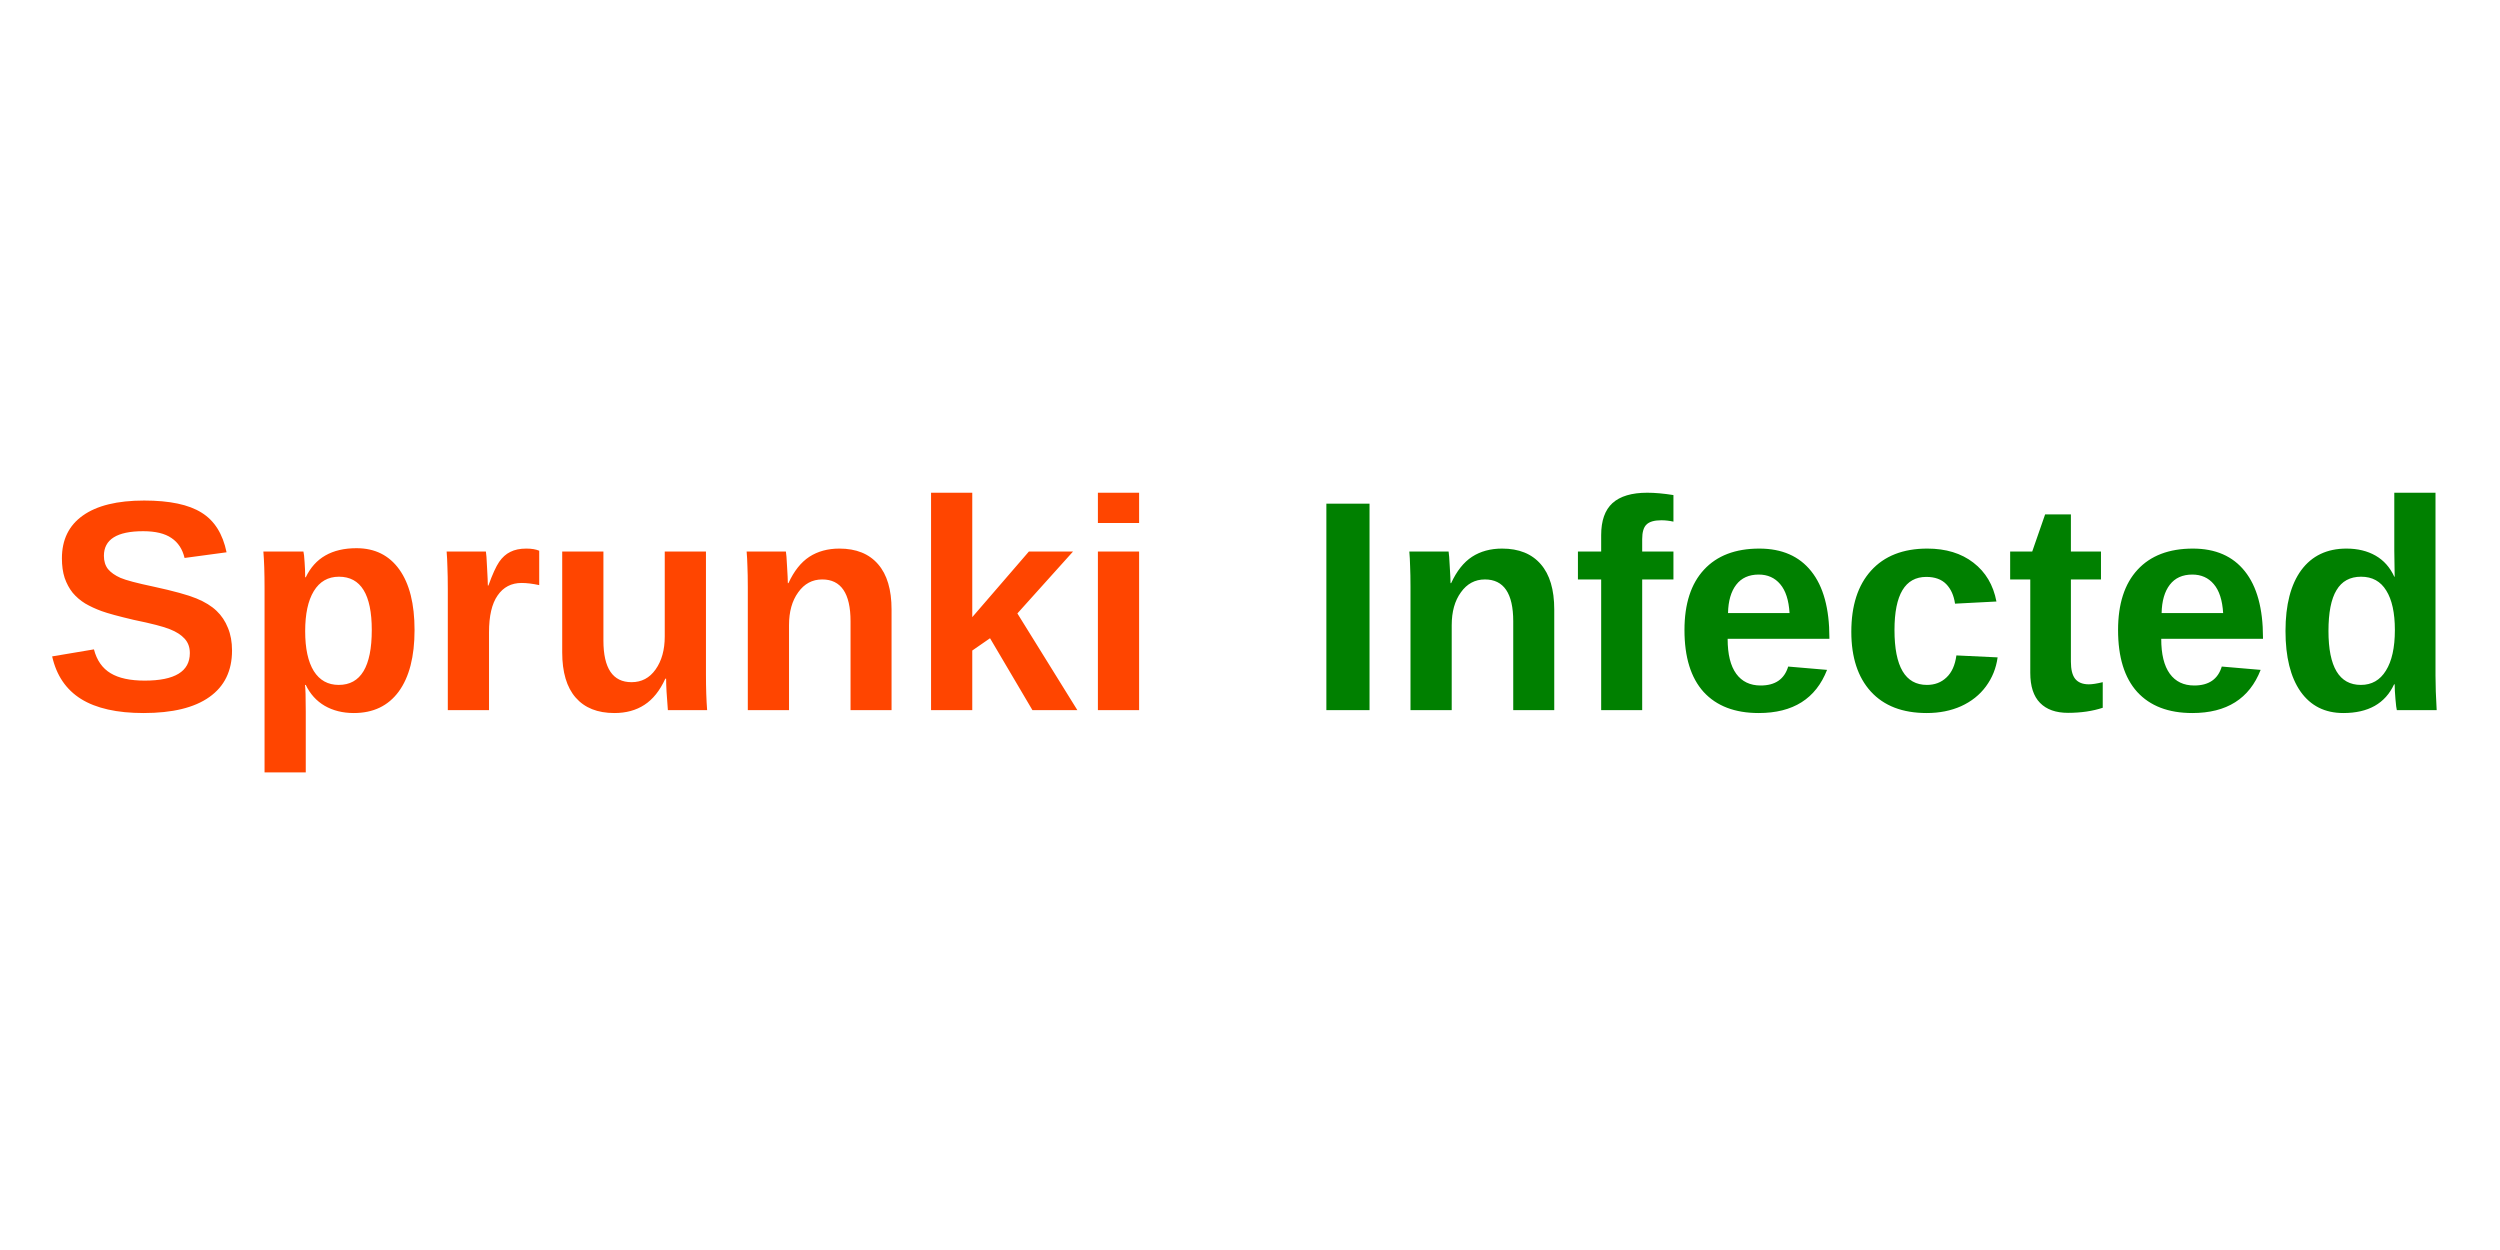
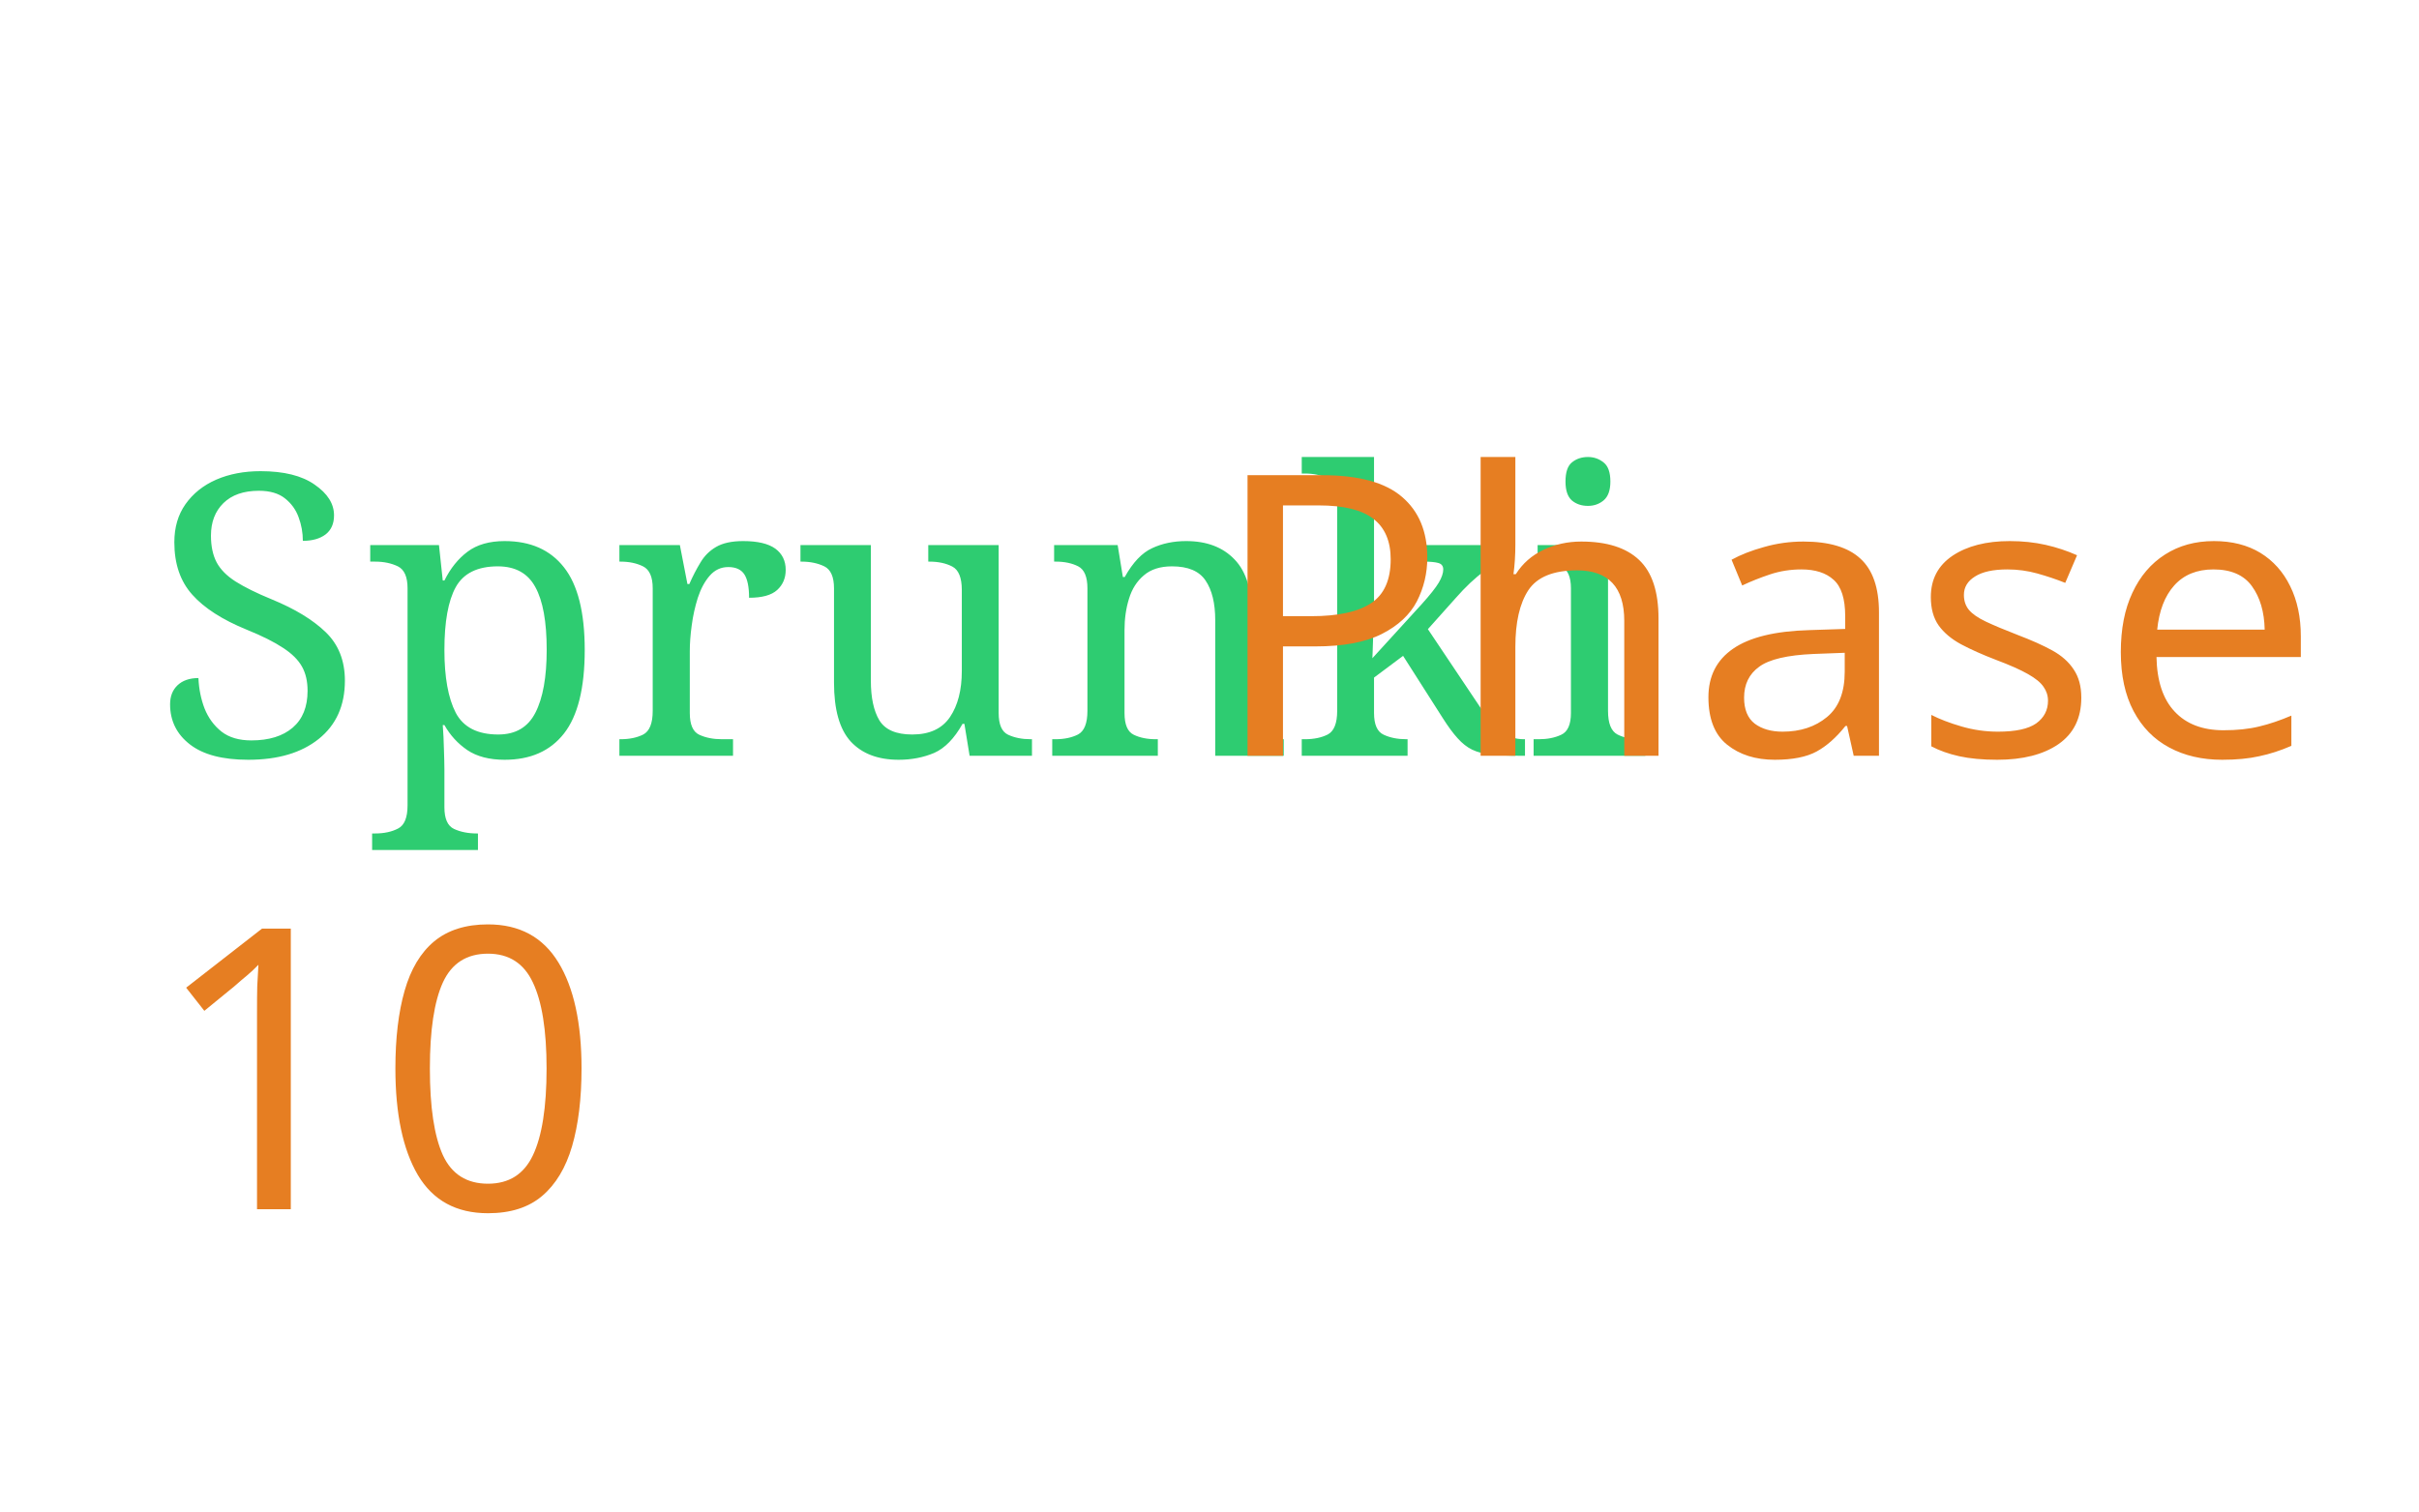
- <svg xmlns="http://www.w3.org/2000/svg" width="200" height="100" viewBox="0 0 200 100">
-   <rect width="100%" height="100%" fill="none" />
-   <text x="50%" y="50%" dominant-baseline="middle" text-anchor="middle" font-family="Arial, sans-serif" font-size="24" font-weight="bold">
-     <tspan fill="#FF4500">Sprunki</tspan>
-     <tspan dx="5" fill="#008000">Infected</tspan>
-   </text>
+ <svg xmlns="http://www.w3.org/2000/svg" width="160" height="100" viewBox="0 0 160 100">
+   <rect width="160" height="100" fill="transparent" />
+   <text x="10" y="50" font-family="Georgia, serif" font-size="26" fill="#2ecc71">Sprunki</text>
+   <text x="80" y="50" font-family="Impact, sans-serif" font-size="26" fill="#e67e22">Phase</text>
+   <text x="10" y="80" font-family="Impact, sans-serif" font-size="26" fill="#e67e22">10</text>
</svg>
